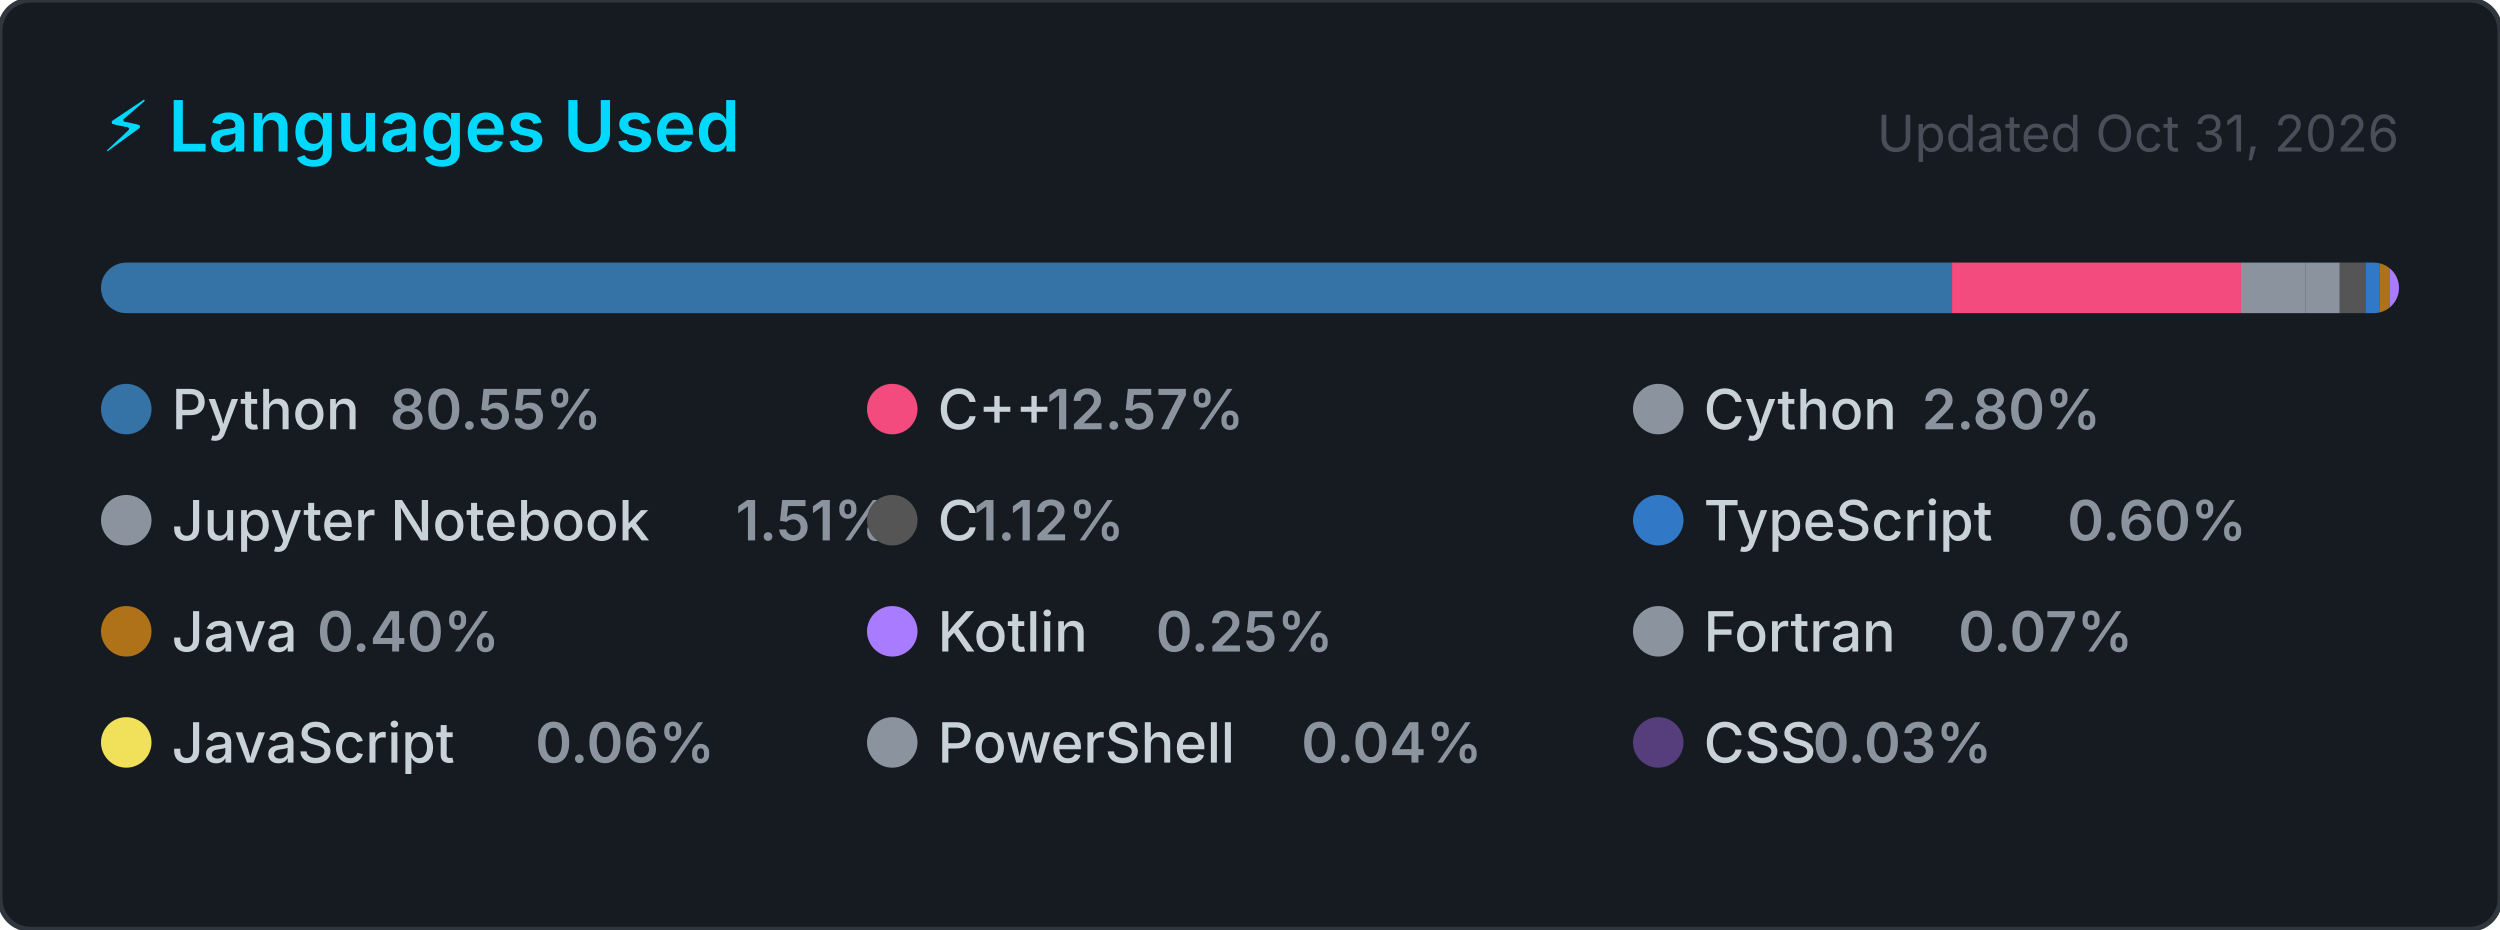
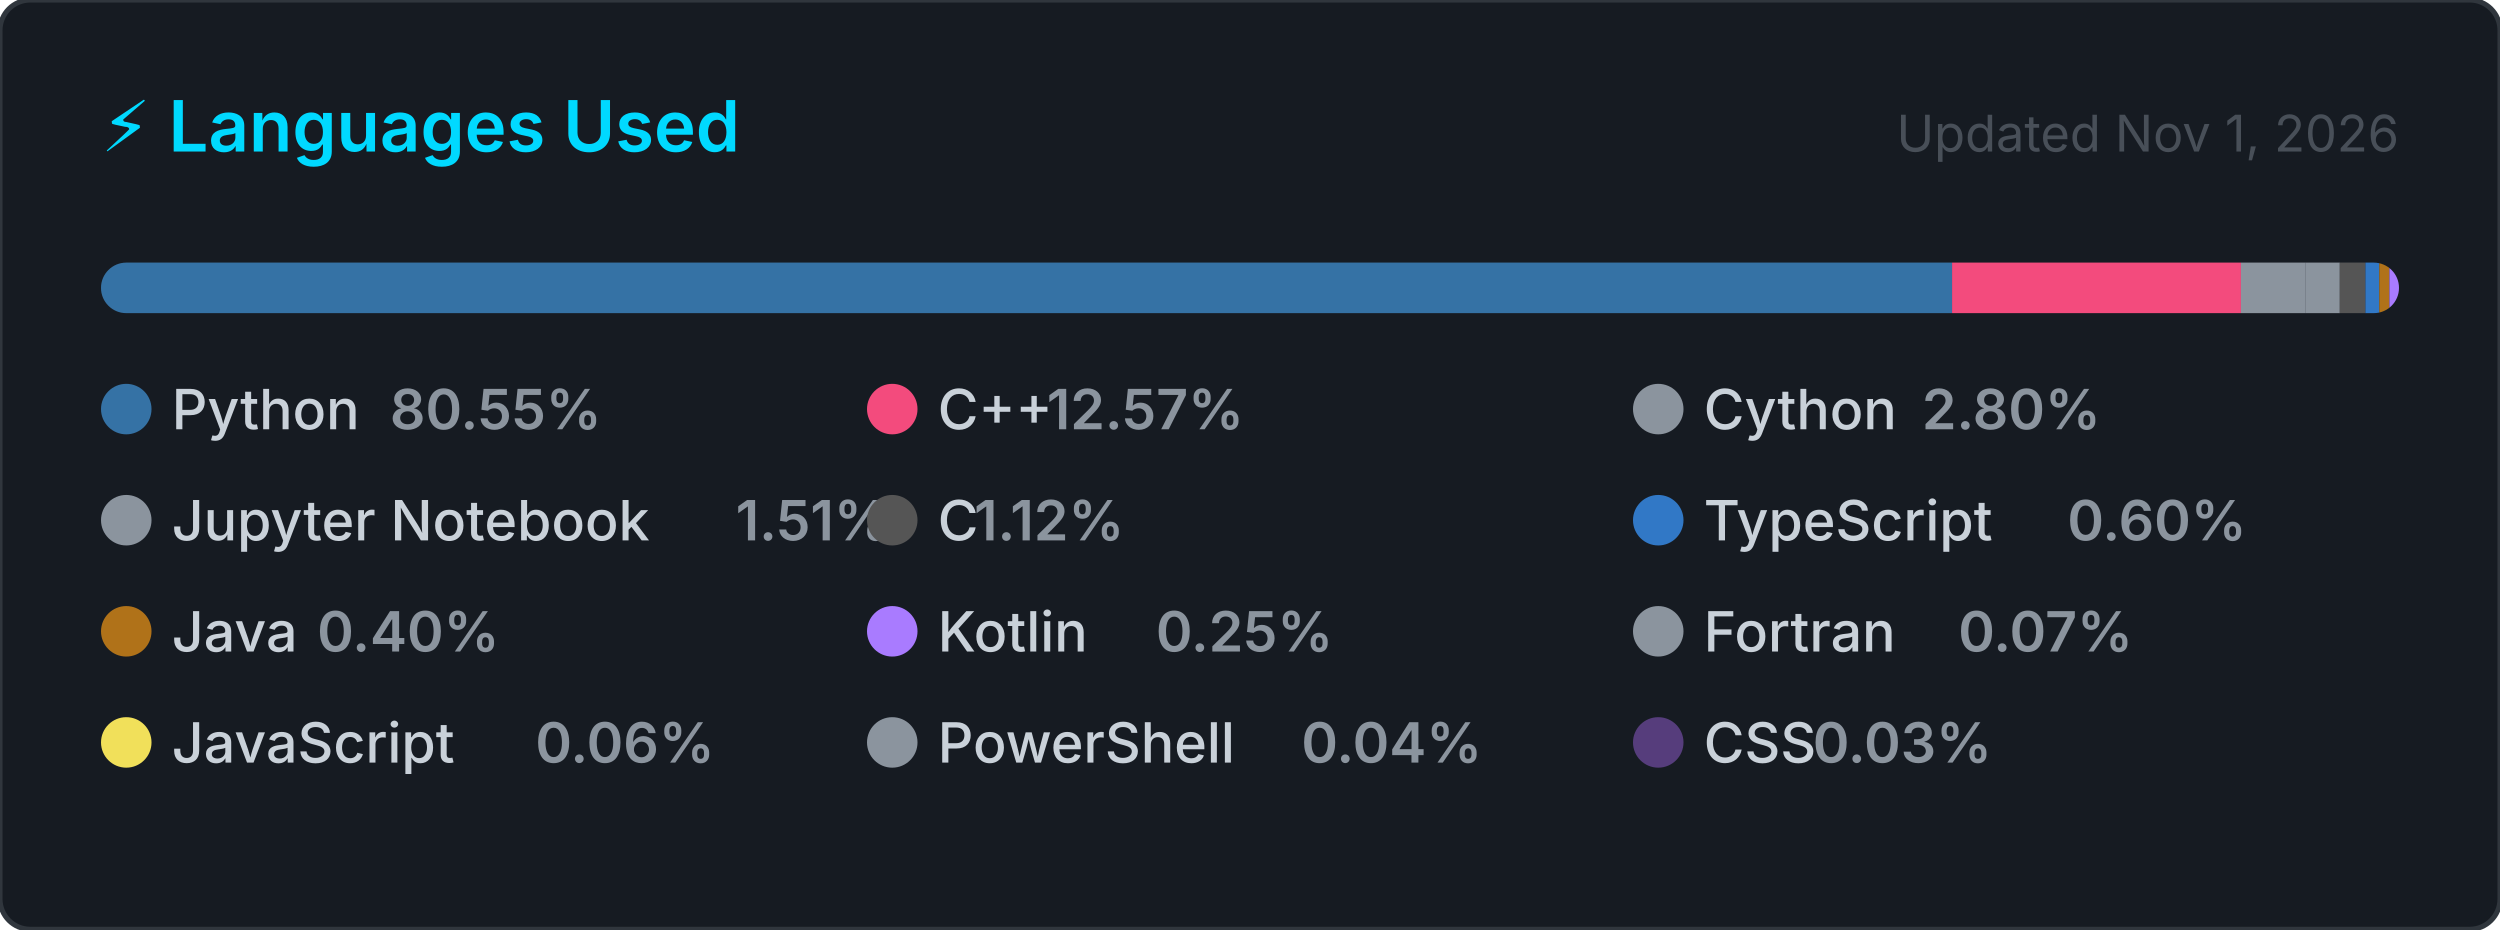
<svg xmlns="http://www.w3.org/2000/svg" width="495" height="184" viewBox="0 0 495 184" role="img" aria-label="Top programming languages for Claudia-Rocha-H">
  <style>
    .card      { fill: #161b22; stroke: #30363d; stroke-width: 1; }
    .title     { font: 600 14px -apple-system, BlinkMacSystemFont, 'Segoe UI', sans-serif; fill: #00D9FF; }
    .updated   { font: 400 10px -apple-system, BlinkMacSystemFont, 'Segoe UI', sans-serif; fill: #484f58; }
    .lang-name { font: 500 11px -apple-system, BlinkMacSystemFont, 'Segoe UI', sans-serif; fill: #c9d1d9; }
    .lang-pct  { font: 600 11px -apple-system, BlinkMacSystemFont, 'Segoe UI', sans-serif; fill: #8b949e; }
  </style>
  <defs>
    <clipPath id="bar-clip">
      <rect x="20" y="52" width="455" height="10" rx="5" />
    </clipPath>
  </defs>
  <rect width="495" height="184" rx="6" ry="6" class="card" />
  <text x="20" y="30" class="title">⚡ Languages Used</text>
-   <text x="475" y="30" class="updated" text-anchor="end">Updated Oct 31, 2026</text>
+   <text x="475" y="30" class="updated" text-anchor="end">Updated Nov 1, 2026</text>
  <rect x="20" y="52" width="455" height="10" rx="5" fill="#21262d" />
  <g clip-path="url(#bar-clip)">
    <rect x="20.00" y="52" width="366.51" height="10" fill="#3572A5" />
    <rect x="386.51" y="52" width="57.20" height="10" fill="#f34b7d" />
    <rect x="443.71" y="52" width="12.72" height="10" fill="#8b949e" />
    <rect x="456.43" y="52" width="6.85" height="10" fill="#8b949e" />
    <rect x="463.28" y="52" width="5.08" height="10" fill="#555555" />
    <rect x="468.36" y="52" width="2.74" height="10" fill="#3178c6" />
    <rect x="471.10" y="52" width="2.00" height="10" fill="#b07219" />
    <rect x="473.10" y="52" width="2.00" height="10" fill="#A97BFF" />
    <rect x="475.10" y="52" width="2.00" height="10" fill="#8b949e" />
    <rect x="477.10" y="52" width="2.00" height="10" fill="#f1e05a" />
    <rect x="479.10" y="52" width="2.00" height="10" fill="#8b949e" />
    <rect x="481.10" y="52" width="2.00" height="10" fill="#563d7c" />
  </g>
  <g transform="translate(20, 76)">
    <circle cx="5" cy="5" r="5" fill="#3572A5" />
    <text x="14" y="9" class="lang-name">Python</text>
    <text x="14" y="9" class="lang-pct" dx="43.2">80.55%</text>
  </g>
  <g transform="translate(171.6667, 76)">
    <circle cx="5" cy="5" r="5" fill="#f34b7d" />
    <text x="14" y="9" class="lang-name">C++</text>
    <text x="14" y="9" class="lang-pct" dx="21.6">12.57%</text>
  </g>
  <g transform="translate(323.3333, 76)">
    <circle cx="5" cy="5" r="5" fill="#8b949e" />
    <text x="14" y="9" class="lang-name">Cython</text>
    <text x="14" y="9" class="lang-pct" dx="43.2">2.80%</text>
  </g>
  <g transform="translate(20, 98)">
    <circle cx="5" cy="5" r="5" fill="#8b949e" />
    <text x="14" y="9" class="lang-name">Jupyter Notebook</text>
    <text x="14" y="9" class="lang-pct" dx="111.667">1.51%</text>
  </g>
  <g transform="translate(171.6667, 98)">
    <circle cx="5" cy="5" r="5" fill="#555555" />
    <text x="14" y="9" class="lang-name">C</text>
    <text x="14" y="9" class="lang-pct" dx="7.2">1.12%</text>
  </g>
  <g transform="translate(323.3333, 98)">
    <circle cx="5" cy="5" r="5" fill="#3178c6" />
    <text x="14" y="9" class="lang-name">TypeScript</text>
    <text x="14" y="9" class="lang-pct" dx="72">0.60%</text>
  </g>
  <g transform="translate(20, 120)">
    <circle cx="5" cy="5" r="5" fill="#b07219" />
    <text x="14" y="9" class="lang-name">Java</text>
    <text x="14" y="9" class="lang-pct" dx="28.8">0.40%</text>
  </g>
  <g transform="translate(171.6667, 120)">
    <circle cx="5" cy="5" r="5" fill="#A97BFF" />
    <text x="14" y="9" class="lang-name">Kotlin</text>
    <text x="14" y="9" class="lang-pct" dx="43.2">0.25%</text>
  </g>
  <g transform="translate(323.3333, 120)">
    <circle cx="5" cy="5" r="5" fill="#8b949e" />
    <text x="14" y="9" class="lang-name">Fortran</text>
    <text x="14" y="9" class="lang-pct" dx="50.4">0.07%</text>
  </g>
  <g transform="translate(20, 142)">
    <circle cx="5" cy="5" r="5" fill="#f1e05a" />
    <text x="14" y="9" class="lang-name">JavaScript</text>
    <text x="14" y="9" class="lang-pct" dx="72">0.06%</text>
  </g>
  <g transform="translate(171.6667, 142)">
    <circle cx="5" cy="5" r="5" fill="#8b949e" />
    <text x="14" y="9" class="lang-name">PowerShell</text>
    <text x="14" y="9" class="lang-pct" dx="72">0.04%</text>
  </g>
  <g transform="translate(323.3333, 142)">
    <circle cx="5" cy="5" r="5" fill="#563d7c" />
    <text x="14" y="9" class="lang-name">CSS</text>
    <text x="14" y="9" class="lang-pct" dx="21.6">0.03%</text>
  </g>
</svg>
